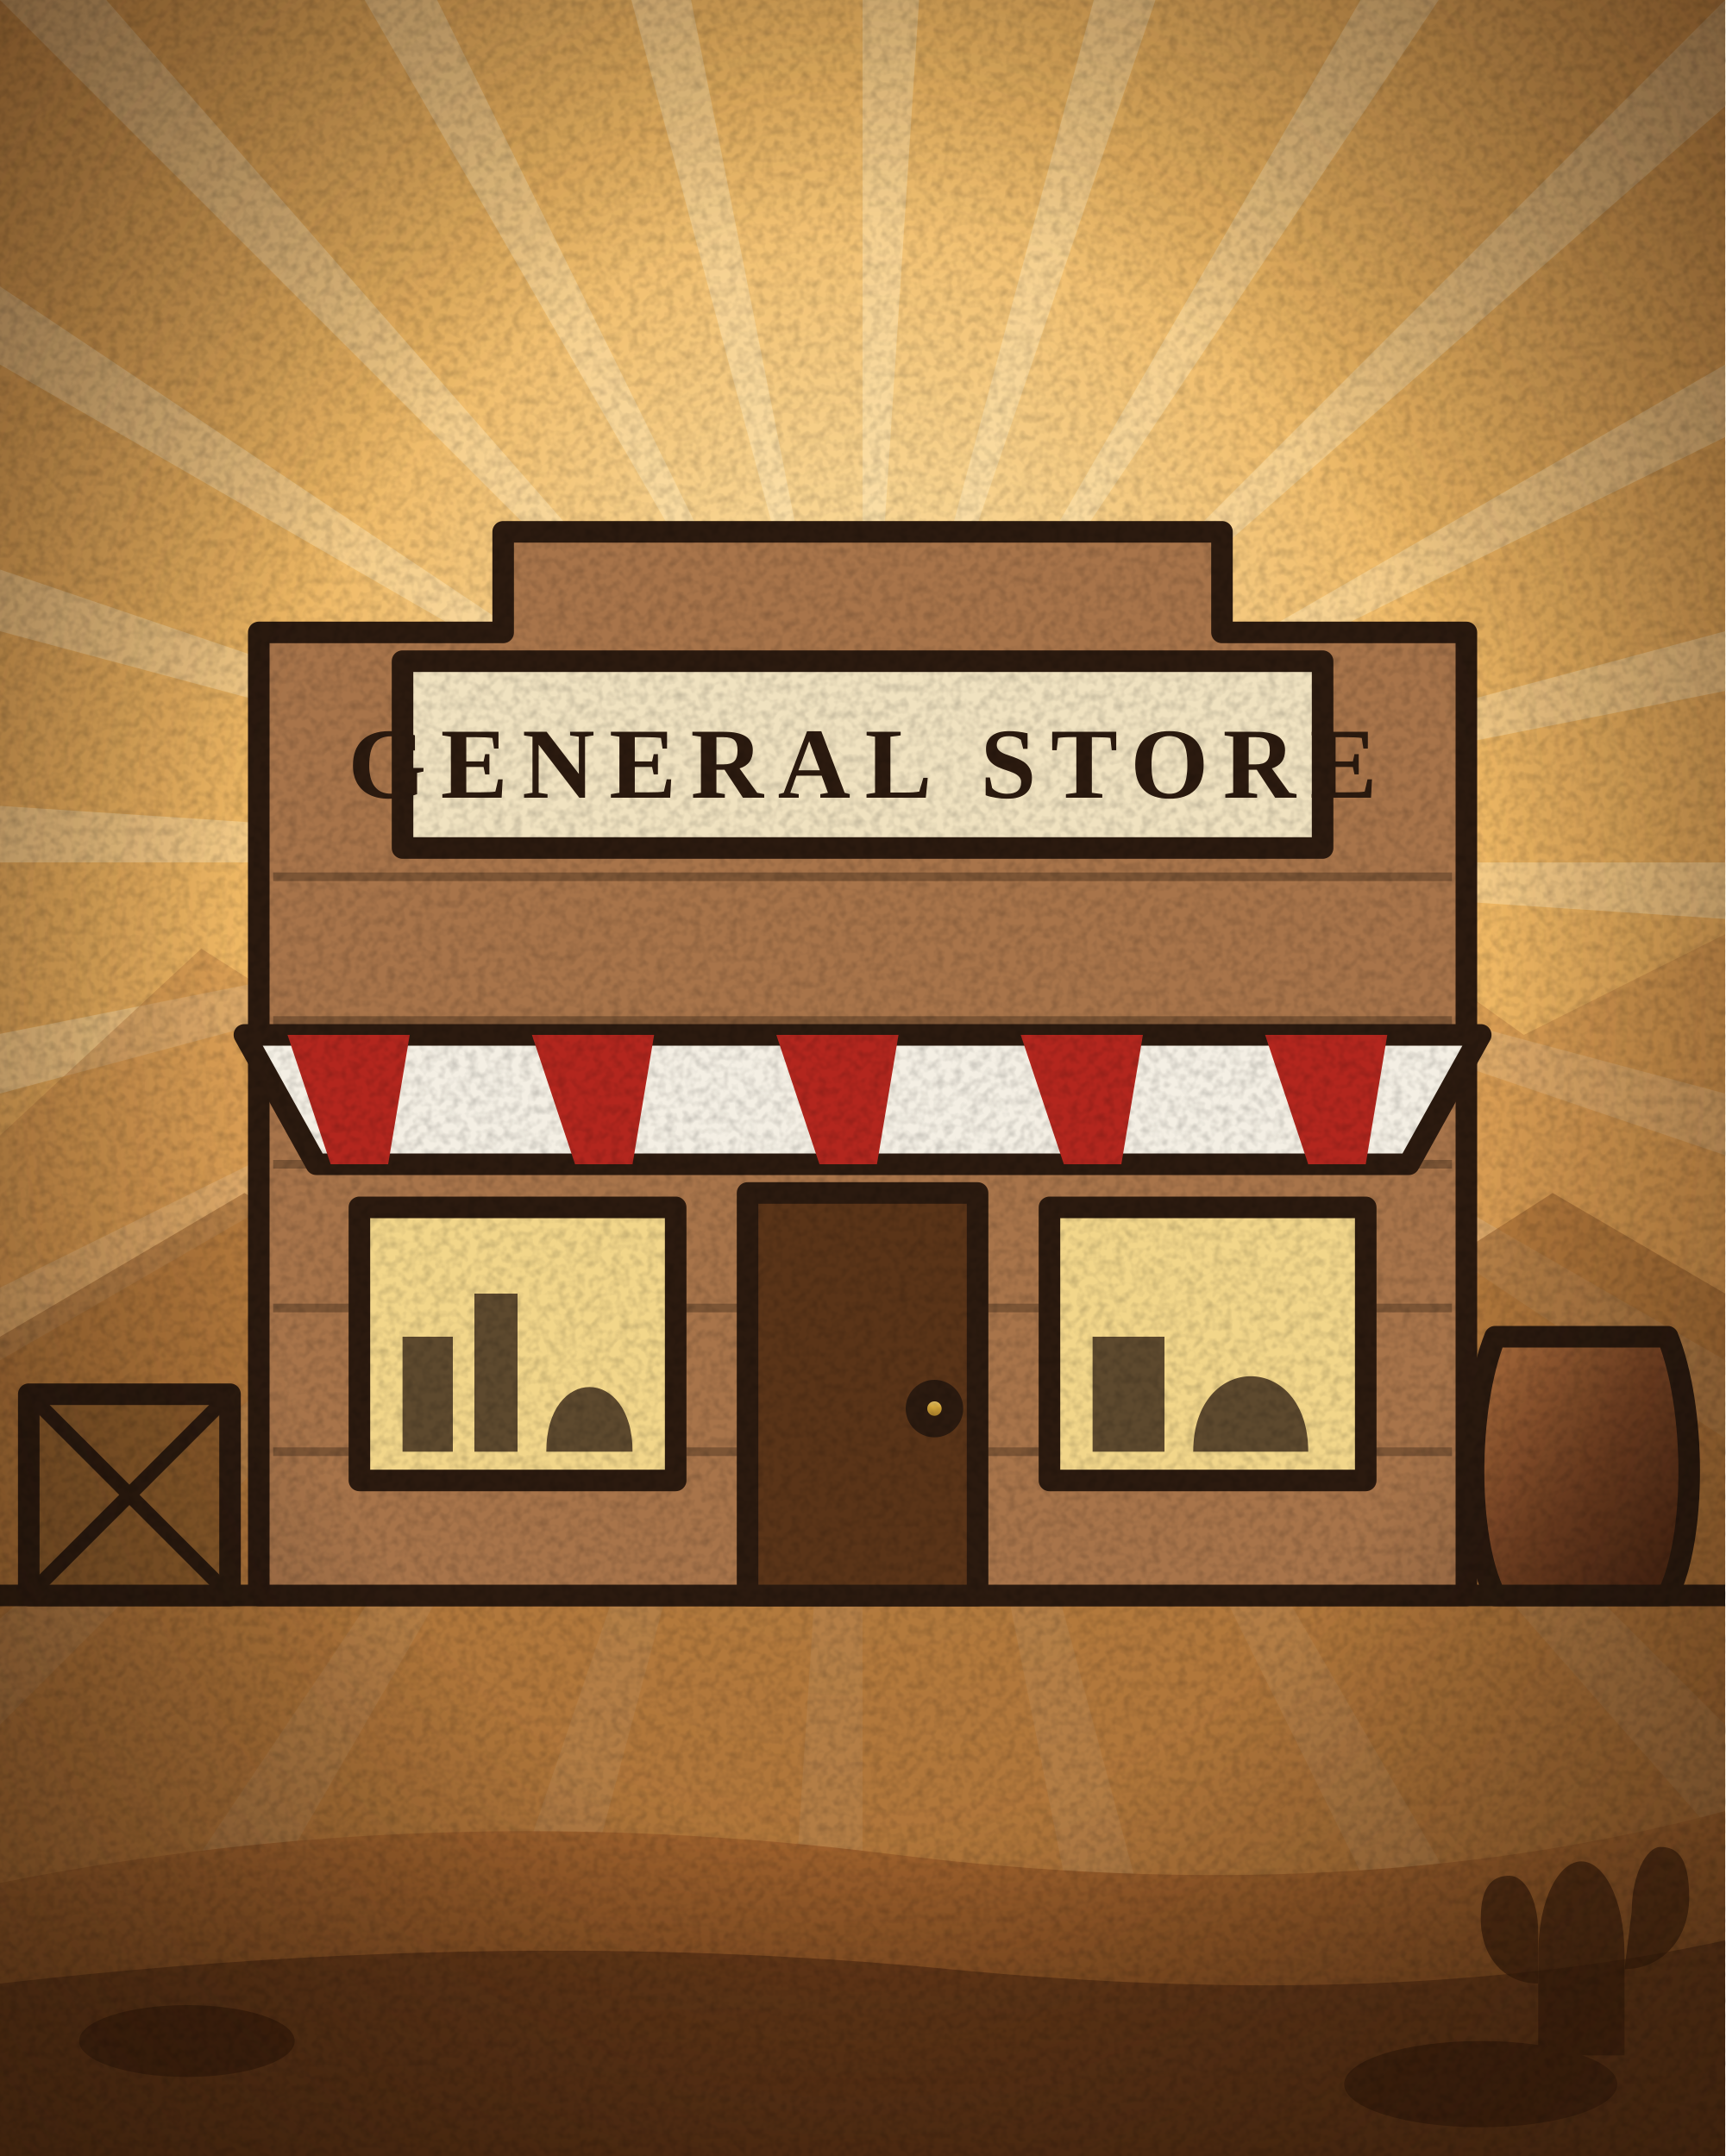
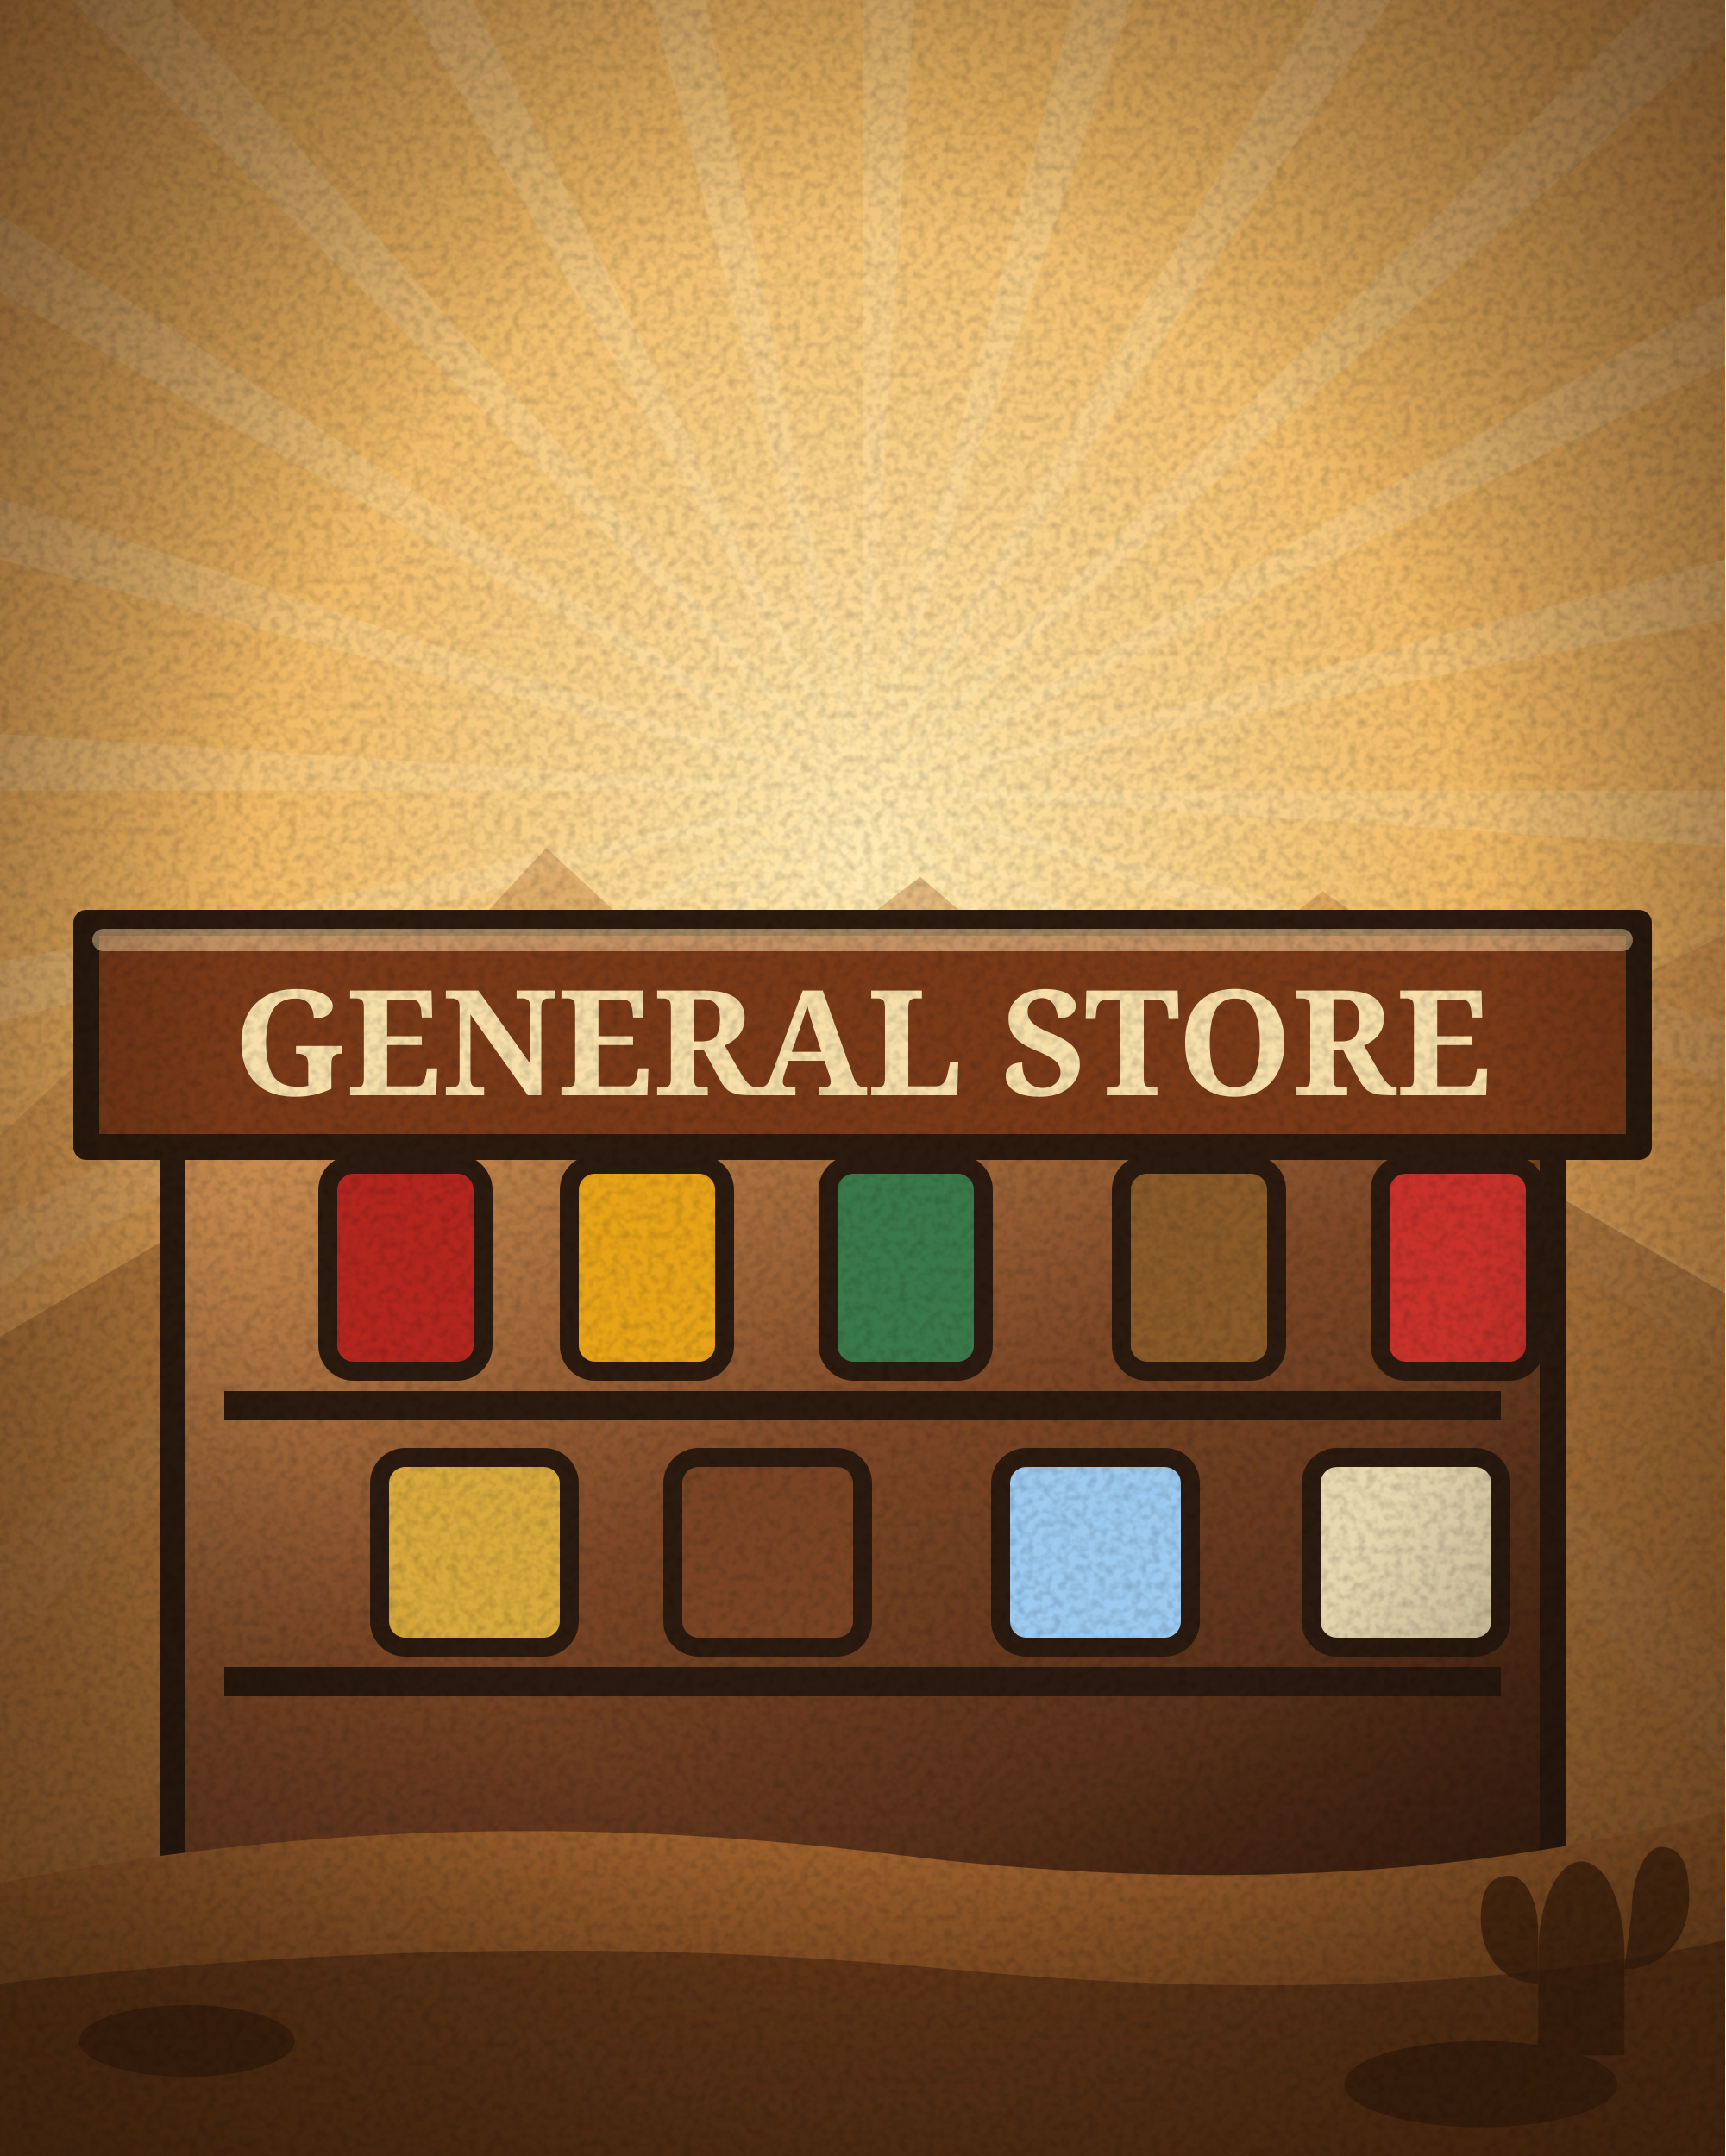
<svg xmlns="http://www.w3.org/2000/svg" width="240" height="300" viewBox="0 0 240 300">
  <defs>
    <radialGradient id="pap" cx="0.5" cy="0.45" r="0.75">
      <stop offset="0" stop-color="#f6e7c4" />
      <stop offset="0.65" stop-color="#e2c795" />
      <stop offset="1" stop-color="#b99462" />
    </radialGradient>
    <pattern id="hatch" width="6" height="6" patternUnits="userSpaceOnUse" patternTransform="rotate(45)">
      <path d="M0 0v6" stroke="#2b1a0f" stroke-width="1.3" opacity=".35" />
    </pattern>
    <filter id="grain" x="0" y="0" width="100%" height="100%">
      <feTurbulence type="fractalNoise" baseFrequency="0.8" numOctaves="2" stitchTiles="stitch" />
      <feColorMatrix values="0 0 0 0 0  0 0 0 0 0  0 0 0 0 0  1.6 0 0 0 -0.62" />
    </filter>
    <filter id="b4" x="-50%" y="-50%" width="200%" height="200%">
      <feGaussianBlur stdDeviation="4" />
    </filter>
-     <linearGradient id="steel" x1="0" y1="0" x2="0" y2="1">
-       <stop offset="0" stop-color="#eef2f6" />
-       <stop offset="0.35" stop-color="#aab2bc" />
-       <stop offset="0.6" stop-color="#5a626c" />
-       <stop offset="1" stop-color="#2e343c" />
+     <filter id="b7" x="-50%" y="-50%" width="200%" height="200%">
+       <feGaussianBlur stdDeviation="7" />
+     </filter>
+     <filter id="b2" x="-50%" y="-50%" width="200%" height="200%">
+       <feGaussianBlur stdDeviation="2" />
+     </filter>
+     <linearGradient id="steel" x1="0.15" y1="0" x2="0.9" y2="1">
+       <stop offset="0" stop-color="#f4f8fc" />
+       <stop offset="0.42" stop-color="#9aa4b0" />
+       <stop offset="1" stop-color="#252b33" />
    </linearGradient>
-     <linearGradient id="brass" x1="0" y1="0" x2="0" y2="1">
-       <stop offset="0" stop-color="#fff1b8" />
-       <stop offset="0.45" stop-color="#d8a93c" />
-       <stop offset="1" stop-color="#6e4a12" />
+     <linearGradient id="brass" x1="0.15" y1="0" x2="0.9" y2="1">
+       <stop offset="0" stop-color="#fff4c8" />
+       <stop offset="0.42" stop-color="#cf9f36" />
+       <stop offset="1" stop-color="#5e3d0e" />
    </linearGradient>
-     <linearGradient id="wood" x1="0" y1="0" x2="1" y2="1">
-       <stop offset="0" stop-color="#b0703e" />
-       <stop offset="0.5" stop-color="#7a4424" />
-       <stop offset="1" stop-color="#4a2410" />
+     <linearGradient id="blued" x1="0.15" y1="0" x2="0.9" y2="1">
+       <stop offset="0" stop-color="#94a0b2" />
+       <stop offset="0.42" stop-color="#39424f" />
+       <stop offset="1" stop-color="#10151c" />
    </linearGradient>
-     <linearGradient id="blued" x1="0" y1="0" x2="0" y2="1">
-       <stop offset="0" stop-color="#8a96a8" />
-       <stop offset="0.4" stop-color="#3a4452" />
-       <stop offset="1" stop-color="#141a22" />
+     <linearGradient id="iron" x1="0.15" y1="0" x2="0.9" y2="1">
+       <stop offset="0" stop-color="#b9c2cc" />
+       <stop offset="0.42" stop-color="#5e6772" />
+       <stop offset="1" stop-color="#1c2128" />
+     </linearGradient>
+     <linearGradient id="wood" x1="0.15" y1="0" x2="0.9" y2="1">
+       <stop offset="0" stop-color="#c78a4e" />
+       <stop offset="0.42" stop-color="#7d4726" />
+       <stop offset="1" stop-color="#3e2010" />
+     </linearGradient>
+     <linearGradient id="wood2" x1="0.15" y1="0" x2="0.9" y2="1">
+       <stop offset="0" stop-color="#e0a862" />
+       <stop offset="0.42" stop-color="#a4642f" />
+       <stop offset="1" stop-color="#53290f" />
+     </linearGradient>
+     <linearGradient id="leatherBrown" x1="0.15" y1="0" x2="0.9" y2="1">
+       <stop offset="0" stop-color="#c08a52" />
+       <stop offset="0.42" stop-color="#7a4a24" />
+       <stop offset="1" stop-color="#36200e" />
+     </linearGradient>
+     <linearGradient id="beerGold" x1="0.15" y1="0" x2="0.9" y2="1">
+       <stop offset="0" stop-color="#ffe98a" />
+       <stop offset="0.42" stop-color="#e8a418" />
+       <stop offset="1" stop-color="#8a5406" />
+     </linearGradient>
+     <linearGradient id="dyn" x1="0.15" y1="0" x2="0.9" y2="1">
+       <stop offset="0" stop-color="#e9604a" />
+       <stop offset="0.42" stop-color="#b3261e" />
+       <stop offset="1" stop-color="#5e1008" />
+     </linearGradient>
+     <linearGradient id="glassBlue" x1="0.15" y1="0" x2="0.9" y2="1">
+       <stop offset="0" stop-color="#e8f6ff" />
+       <stop offset="0.42" stop-color="#9ec8e4" />
+       <stop offset="1" stop-color="#3c6a86" />
    </linearGradient>
    <radialGradient id="vig" cx="0.5" cy="0.5" r="0.72">
      <stop offset="0.55" stop-color="#000" stop-opacity="0" />
      <stop offset="1" stop-color="#3a2410" stop-opacity="0.55" />
+     </radialGradient>
+     <radialGradient id="flash" cx="0.5" cy="0.5" r="0.5">
+       <stop offset="0" stop-color="#fffdf0" />
+       <stop offset="0.35" stop-color="#ffd25a" stop-opacity="0.95" />
+       <stop offset="1" stop-color="#e0621c" stop-opacity="0" />
+     </radialGradient>
+     <radialGradient id="glow" cx="0.5" cy="0.5" r="0.5">
+       <stop offset="0" stop-color="#ffe9a8" stop-opacity="0.8" />
+       <stop offset="1" stop-color="#ffb040" stop-opacity="0" />
    </radialGradient>
    <radialGradient id="sky" cx="0.5" cy="0.4" r="0.85">
      <stop offset="0" stop-color="#ffeab4" />
      <stop offset="0.42" stop-color="#efb864" />
      <stop offset="1" stop-color="#c0783a" />
    </radialGradient>
    <linearGradient id="dirt" x1="0" y1="0" x2="0" y2="1">
      <stop offset="0" stop-color="#a4652f" />
      <stop offset="1" stop-color="#6b3c18" />
    </linearGradient>
    <radialGradient id="vig2" cx="0.5" cy="0.48" r="0.74">
      <stop offset="0.5" stop-color="#000" stop-opacity="0" />
-       <stop offset="1" stop-color="#2a1708" stop-opacity="0.6" />
+       <stop offset="1" stop-color="#2a1708" stop-opacity="0.62" />
    </radialGradient>
    <filter id="mono">
-       <feColorMatrix type="saturate" values="0.06" />
+       <feColorMatrix type="saturate" values="0.05" />
      <feComponentTransfer>
-         <feFuncR type="linear" slope="1.05" intercept="0.02" />
+         <feFuncR type="linear" slope="1.06" intercept="0.02" />
        <feFuncG type="linear" slope="1.02" />
-         <feFuncB type="linear" slope="0.98" />
+         <feFuncB type="linear" slope="0.97" />
      </feComponentTransfer>
    </filter>
  </defs>
  <rect width="240" height="300" fill="url(#sky)" />
-   <path d="M120 120L380 120L379.4 137ZM120 120L371.1 187.3L366.2 203.6ZM120 120L345.2 250L336.2 264.4ZM120 120L303.8 303.8L291.4 315.5ZM120 120L250 345.2L235 353.2ZM120 120L187.3 371.1L170.7 375ZM120 120L120 380L103 379.4ZM120 120L52.7 371.1L36.4 366.2ZM120 120L-10 345.2L-24.4 336.2ZM120 120L-63.8 303.8L-75.5 291.4ZM120 120L-105.2 250L-113.2 235ZM120 120L-131.1 187.3L-135 170.7ZM120 120L-140 120L-139.4 103ZM120 120L-131.1 52.7L-126.2 36.4ZM120 120L-105.2 -10L-96.2 -24.4ZM120 120L-63.8 -63.8L-51.4 -75.5ZM120 120L-10 -105.2L5 -113.2ZM120 120L52.7 -131.1L69.3 -135ZM120 120L120 -140L137 -139.4ZM120 120L187.3 -131.1L203.6 -126.2ZM120 120L250 -105.2L264.4 -96.2ZM120 120L303.8 -63.8L315.5 -51.4ZM120 120L345.2 -10L353.2 5ZM120 120L371.1 52.7L375 69.3Z" fill="#fff3cf" opacity="0.32" />
+   <path d="M120 110L380 110L379.4 127ZM120 110L371.1 177.3L366.2 193.6ZM120 110L345.2 240L336.2 254.4ZM120 110L303.8 293.8L291.4 305.5ZM120 110L250 335.2L235 343.2ZM120 110L187.3 361.1L170.7 365ZM120 110L120 370L103 369.4ZM120 110L52.7 361.1L36.4 356.2ZM120 110L-10 335.2L-24.4 326.2ZM120 110L-63.8 293.8L-75.5 281.4ZM120 110L-105.2 240L-113.2 225ZM120 110L-131.1 177.3L-135 160.7ZM120 110L-140 110L-139.4 93ZM120 110L-131.1 42.7L-126.2 26.4ZM120 110L-105.2 -20L-96.2 -34.4ZM120 110L-63.8 -73.8L-51.4 -85.5ZM120 110L-10 -115.2L5 -123.2ZM120 110L52.7 -141.1L69.3 -145ZM120 110L120 -150L137 -149.4ZM120 110L187.3 -141.1L203.6 -136.2ZM120 110L250 -115.2L264.4 -106.2ZM120 110L303.8 -73.8L315.5 -61.4ZM120 110L345.2 -20L353.2 -5ZM120 110L371.1 42.7L375 59.3Z" fill="#fff6dc" opacity="0.15" />
+   <ellipse cx="120" cy="120" rx="118" ry="90" fill="url(#glow)" opacity=".28" />
  <path d="M0 158L28 132L50 146L76 118L102 142L128 122L156 146L184 124L212 144L240 130V300H0Z" fill="#b9793f" opacity=".42" />
  <path d="M0 186L34 166L62 182L92 160L124 184L154 164L188 184L216 166L240 180V300H0Z" fill="#8d5526" opacity=".5" />
-   <g transform="translate(0 46)">
-     <path d="M0 176H240" stroke="#2b1a0f" stroke-width="3" />
-     <g stroke="#2b1a0f" stroke-width="3" stroke-linejoin="round">
-       <path d="M36 176V42H70V28H170V42H204V176Z" fill="#a8744a" />
-       <path d="M38 76H202" stroke-width="1.2" opacity=".35" />
-       <path d="M38 96H202" stroke-width="1.2" opacity=".35" />
-       <path d="M38 116H202" stroke-width="1.2" opacity=".35" />
-       <path d="M38 136H202" stroke-width="1.2" opacity=".35" />
-       <path d="M38 156H202" stroke-width="1.2" opacity=".35" />
-       <path d="M38 176H202" stroke-width="1.2" opacity=".35" />
-       <rect x="56" y="46" width="128" height="26" fill="#f0e2c0" />
-       <path d="M34 98H206L196 116H44Z" fill="#f4efe4" />
-       <path d="M40 98H57L54 116H46Z" fill="#b3261e" stroke="none" />
-       <path d="M74 98H91L88 116H80Z" fill="#b3261e" stroke="none" />
-       <path d="M108 98H125L122 116H114Z" fill="#b3261e" stroke="none" />
-       <path d="M142 98H159L156 116H148Z" fill="#b3261e" stroke="none" />
-       <path d="M176 98H193L190 116H182Z" fill="#b3261e" stroke="none" />
-       <rect x="50" y="122" width="44" height="38" fill="#f2d68a" />
-       <rect x="146" y="122" width="44" height="38" fill="#f2d68a" />
-       <rect x="104" y="120" width="32" height="56" fill="#5a3418" />
-       <circle cx="130" cy="150" r="2.5" fill="url(#brass)" />
-       <rect x="4" y="148" width="28" height="28" fill="#8a5a2a" />
-       <path d="M4 148l28 28M32 148l-28 28" stroke-width="2" />
-       <path d="M208 140C204 150 204 168 208 176H232C236 168 236 150 232 140Z" fill="url(#wood)" />
+   <g transform="translate(120 30) scale(1.2) translate(-120 0)">
+     <ellipse cx="120" cy="198" rx="88" ry="10" fill="#2a1408" opacity="0.4" filter="url(#b7)" />
+     <g transform="translate(40 76)">
+       <path d="M0 30h160v92H0Z" fill="url(#wood)" stroke="#2b1a0f" stroke-width="3" stroke-linejoin="round" stroke-linecap="round" />
+       <path d="M-10 6h180v26H-10Z" fill="#7a3a18" stroke="#2b1a0f" stroke-width="3" stroke-linejoin="round" stroke-linecap="round" />
+       <text x="80" y="26" text-anchor="middle" font-family="Georgia, serif" font-weight="bold" font-size="17" fill="#f6dfaa">GENERAL STORE</text>
+       <path d="M6 62h148" stroke="#2b1a0f" stroke-width="3.4" />
+       <path d="M6 94h148" stroke="#2b1a0f" stroke-width="3.4" />
+       <rect x="18" y="34" width="18" height="24" rx="3" fill="#b3261e" stroke="#2b1a0f" stroke-width="2.2" />
+       <rect x="46" y="34" width="18" height="24" rx="3" fill="#e8a418" stroke="#2b1a0f" stroke-width="2.2" />
+       <rect x="76" y="34" width="18" height="24" rx="3" fill="#3a7a4a" stroke="#2b1a0f" stroke-width="2.2" />
+       <rect x="110" y="34" width="18" height="24" rx="3" fill="#8a5a28" stroke="#2b1a0f" stroke-width="2.2" />
+       <rect x="140" y="34" width="18" height="24" rx="3" fill="#c8322a" stroke="#2b1a0f" stroke-width="2.2" />
+       <rect x="24" y="68" width="22" height="22" rx="3" fill="#d8a93c" stroke="#2b1a0f" stroke-width="2.2" />
+       <rect x="58" y="68" width="22" height="22" rx="3" fill="#7a4424" stroke="#2b1a0f" stroke-width="2.2" />
+       <rect x="96" y="68" width="22" height="22" rx="3" fill="#9ccaf0" stroke="#2b1a0f" stroke-width="2.2" />
+       <rect x="132" y="68" width="22" height="22" rx="3" fill="#e8d8b0" stroke="#2b1a0f" stroke-width="2.2" />
+       <path d="M-8 8h176" fill="none" stroke="#ffd8a0" stroke-width="2.6" stroke-linecap="round" stroke-linejoin="round" opacity="0.55" />
    </g>
-     <g fill="#2b1a0f" opacity=".75">
-       <rect x="56" y="140" width="7" height="16" />
-       <rect x="66" y="134" width="6" height="22" />
-       <path d="M76 156c0-12 12-12 12 0z" />
-       <rect x="152" y="140" width="10" height="16" />
-       <path d="M166 156c0-14 16-14 16 0z" />
-     </g>
-     <text x="120" y="65" text-anchor="middle" font-family="Georgia, 'Times New Roman', serif" font-size="14" font-weight="700" letter-spacing="2" fill="#2b1a0f">GENERAL STORE</text>
  </g>
  <path d="M0 262Q60 250 124 258T240 252V300H0Z" fill="url(#dirt)" />
  <path d="M0 276Q70 268 132 274T240 270V300H0Z" fill="#5a3014" opacity=".75" />
-   <g fill="#3a1d0a" opacity=".7">
+   <g fill="#3a1d0a" opacity=".72">
    <ellipse cx="26" cy="284" rx="15" ry="5" />
    <ellipse cx="206" cy="290" rx="19" ry="6" />
    <path d="M214 272c0-8 3-13 6-13s6 5 6 13v14h-12z" />
    <path d="M214 276c-5 0-8-4-8-9s2-6 4-6 4 3 4 8zM226 274c5 0 9-4 9-10s-2-7-4-7-4 4-4 9z" />
  </g>
  <rect width="240" height="300" fill="url(#vig2)" />
  <rect width="240" height="300" filter="url(#grain)" opacity=".2" />
</svg>
